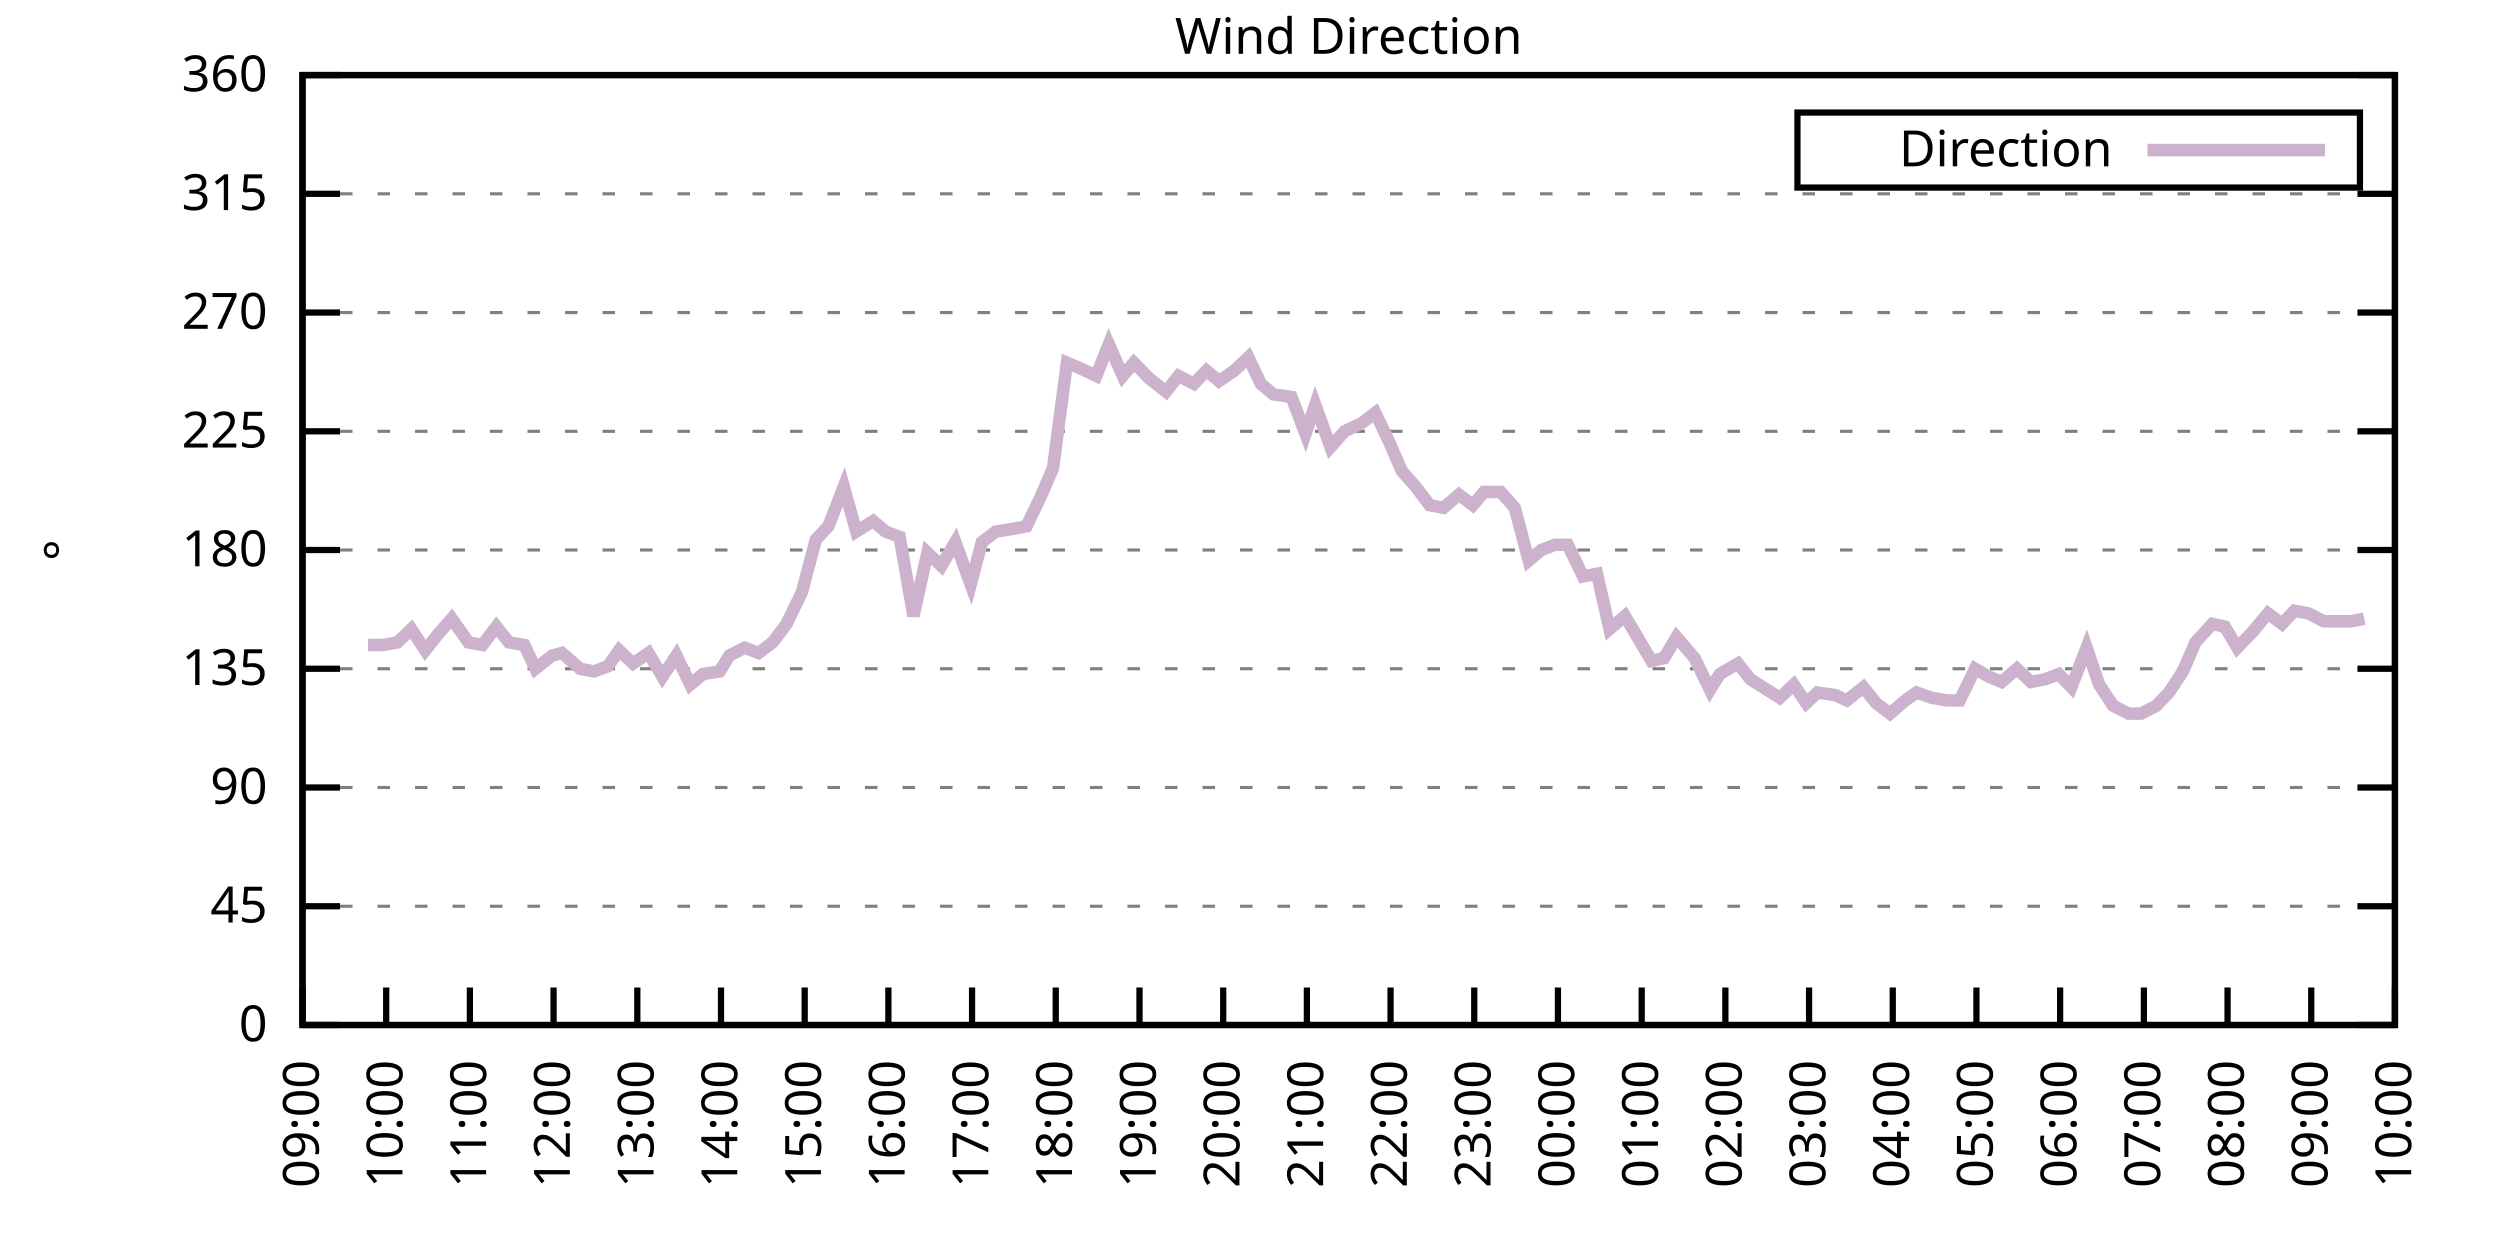
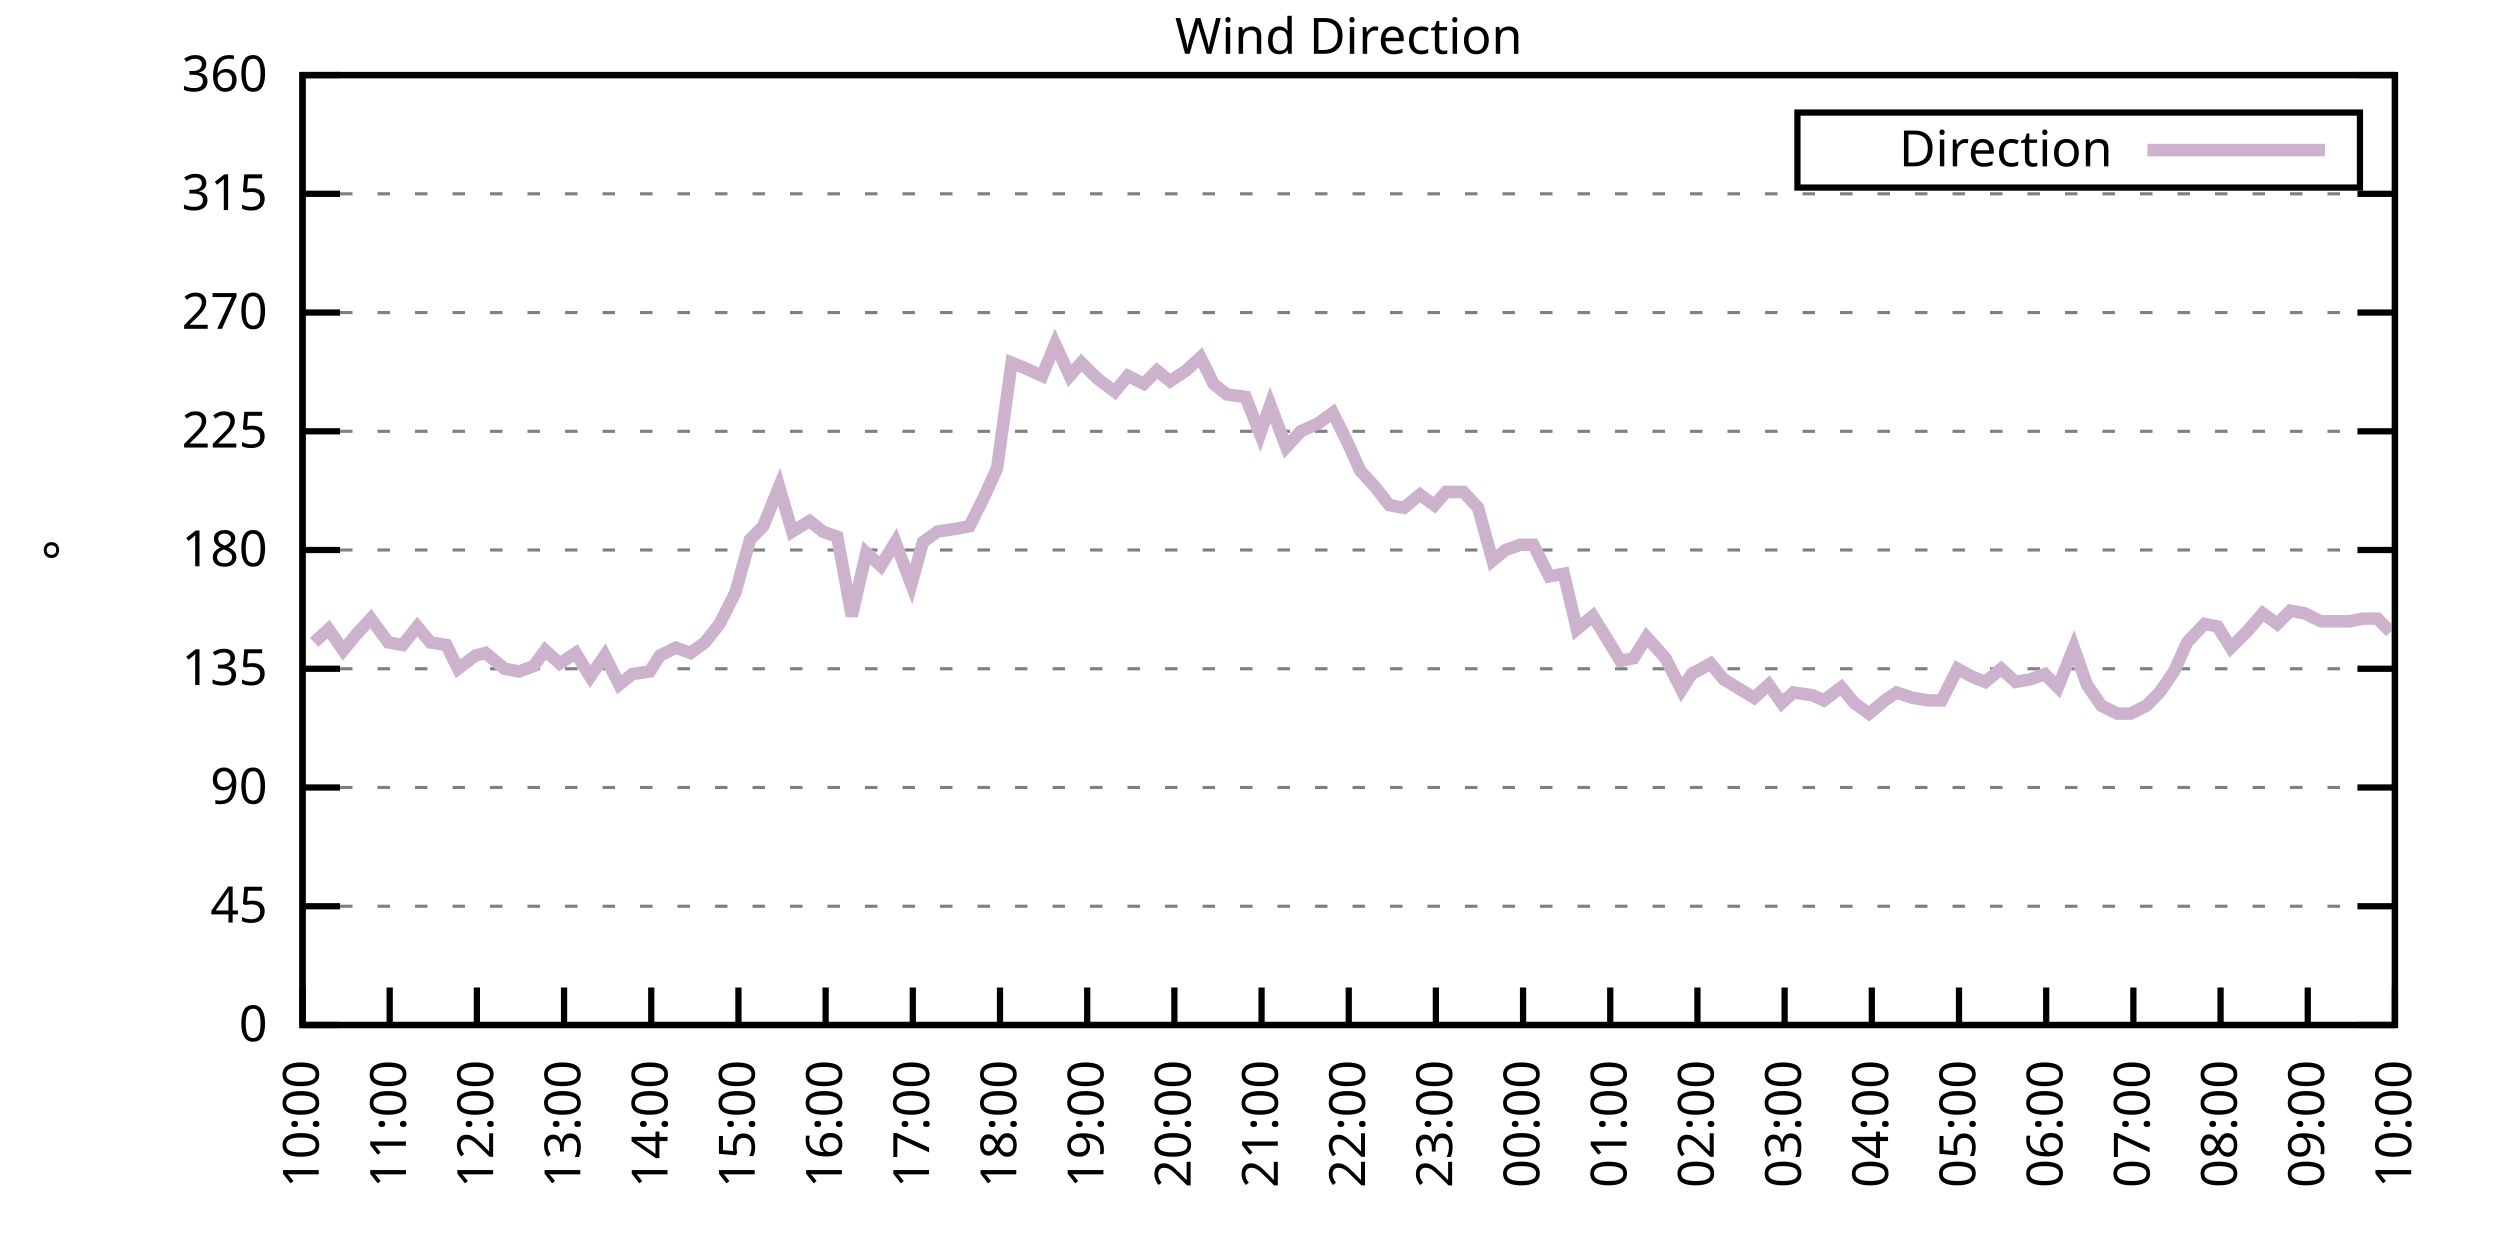
<svg xmlns="http://www.w3.org/2000/svg" xmlns:xlink="http://www.w3.org/1999/xlink" width="400" height="200" viewBox="0 0 400 200">
  <g id="gnuplot_canvas">
    <rect x="0" y="0" width="400" height="200" fill="none" />
    <defs>
      <circle id="gpDot" r="0.5" stroke-width="0.5" stroke="currentColor" />
      <path id="gpPt0" stroke-width="0.333" stroke="currentColor" d="M-1,0 h2 M0,-1 v2" />
      <path id="gpPt1" stroke-width="0.333" stroke="currentColor" d="M-1,-1 L1,1 M1,-1 L-1,1" />
      <path id="gpPt2" stroke-width="0.333" stroke="currentColor" d="M-1,0 L1,0 M0,-1 L0,1 M-1,-1 L1,1 M-1,1 L1,-1" />
      <rect id="gpPt3" stroke-width="0.333" stroke="currentColor" x="-1" y="-1" width="2" height="2" />
      <rect id="gpPt4" stroke-width="0.333" stroke="currentColor" fill="currentColor" x="-1" y="-1" width="2" height="2" />
      <circle id="gpPt5" stroke-width="0.333" stroke="currentColor" cx="0" cy="0" r="1" />
      <use xlink:href="#gpPt5" id="gpPt6" fill="currentColor" stroke="none" />
      <path id="gpPt7" stroke-width="0.333" stroke="currentColor" d="M0,-1.33 L-1.33,0.67 L1.33,0.67 z" />
      <use xlink:href="#gpPt7" id="gpPt8" fill="currentColor" stroke="none" />
      <use xlink:href="#gpPt7" id="gpPt9" stroke="currentColor" transform="rotate(180)" />
      <use xlink:href="#gpPt9" id="gpPt10" fill="currentColor" stroke="none" />
      <use xlink:href="#gpPt3" id="gpPt11" stroke="currentColor" transform="rotate(45)" />
      <use xlink:href="#gpPt11" id="gpPt12" fill="currentColor" stroke="none" />
      <path id="gpPt13" stroke-width="0.333" stroke="currentColor" d="M0,1.330 L1.265,0.411 L0.782,-1.067 L-0.782,-1.076 L-1.265,0.411 z" />
      <use xlink:href="#gpPt13" id="gpPt14" fill="currentColor" stroke="none" />
      <filter id="textbox" filterUnits="objectBoundingBox" x="0" y="0" height="1" width="1">
        <feFlood flood-color="white" flood-opacity="1" result="bgnd" />
        <feComposite in="SourceGraphic" in2="bgnd" operator="atop" />
      </filter>
      <filter id="greybox" filterUnits="objectBoundingBox" x="0" y="0" height="1" width="1">
        <feFlood flood-color="lightgrey" flood-opacity="1" result="grey" />
        <feComposite in="SourceGraphic" in2="grey" operator="atop" />
      </filter>
    </defs>
    <g fill="none" color="white" stroke="currentColor" stroke-width="1.00" stroke-linecap="butt" stroke-linejoin="miter">
</g>
    <g fill="none" color="black" stroke="currentColor" stroke-width="1.00" stroke-linecap="butt" stroke-linejoin="miter">
      <g stroke="none" shape-rendering="crispEdges">
        <polygon fill="rgb(255, 255, 255)" points="48.40,164.00 383.18,164.00 383.18,12.02 48.40,12.02 " />
      </g>
    </g>
    <g fill="none" color="black" stroke="currentColor" stroke-width="1.00" stroke-linecap="butt" stroke-linejoin="miter">
</g>
    <g fill="none" color="black" stroke="black" stroke-width="0.50" stroke-linecap="butt" stroke-linejoin="miter">
</g>
    <g fill="none" color="gray" stroke="currentColor" stroke-width="0.50" stroke-linecap="butt" stroke-linejoin="miter">
      <path stroke="gray" stroke-dasharray="2,4" class="gridline" d="M48.40,164.00 L383.19,164.00  " />
    </g>
    <g fill="none" color="gray" stroke="gray" stroke-width="1.00" stroke-linecap="butt" stroke-linejoin="miter">
</g>
    <g fill="none" color="black" stroke="currentColor" stroke-width="1.00" stroke-linecap="butt" stroke-linejoin="miter">
      <path stroke="black" d="M48.40,164.00 L54.40,164.00 M383.19,164.00 L377.19,164.00  " />
      <g transform="translate(42.80,166.60)" stroke="none" fill="black" font-family="Sans" font-size="8.00" text-anchor="end">
        <text>
          <tspan font-family="Sans"> 0</tspan>
        </text>
      </g>
    </g>
    <g fill="none" color="black" stroke="currentColor" stroke-width="1.00" stroke-linecap="butt" stroke-linejoin="miter">
</g>
    <g fill="none" color="black" stroke="black" stroke-width="0.50" stroke-linecap="butt" stroke-linejoin="miter">
</g>
    <g fill="none" color="gray" stroke="currentColor" stroke-width="0.50" stroke-linecap="butt" stroke-linejoin="miter">
      <path stroke="gray" stroke-dasharray="2,4" class="gridline" d="M48.40,145.00 L383.19,145.00  " />
    </g>
    <g fill="none" color="gray" stroke="gray" stroke-width="1.00" stroke-linecap="butt" stroke-linejoin="miter">
</g>
    <g fill="none" color="black" stroke="currentColor" stroke-width="1.00" stroke-linecap="butt" stroke-linejoin="miter">
      <path stroke="black" d="M48.40,145.00 L54.40,145.00 M383.19,145.00 L377.19,145.00  " />
      <g transform="translate(42.80,147.60)" stroke="none" fill="black" font-family="Sans" font-size="8.00" text-anchor="end">
        <text>
          <tspan font-family="Sans"> 45</tspan>
        </text>
      </g>
    </g>
    <g fill="none" color="black" stroke="currentColor" stroke-width="1.00" stroke-linecap="butt" stroke-linejoin="miter">
</g>
    <g fill="none" color="black" stroke="black" stroke-width="0.50" stroke-linecap="butt" stroke-linejoin="miter">
</g>
    <g fill="none" color="gray" stroke="currentColor" stroke-width="0.50" stroke-linecap="butt" stroke-linejoin="miter">
      <path stroke="gray" stroke-dasharray="2,4" class="gridline" d="M48.40,126.00 L383.19,126.00  " />
    </g>
    <g fill="none" color="gray" stroke="gray" stroke-width="1.00" stroke-linecap="butt" stroke-linejoin="miter">
</g>
    <g fill="none" color="black" stroke="currentColor" stroke-width="1.00" stroke-linecap="butt" stroke-linejoin="miter">
      <path stroke="black" d="M48.40,126.00 L54.40,126.00 M383.19,126.00 L377.19,126.00  " />
      <g transform="translate(42.80,128.60)" stroke="none" fill="black" font-family="Sans" font-size="8.00" text-anchor="end">
        <text>
          <tspan font-family="Sans"> 90</tspan>
        </text>
      </g>
    </g>
    <g fill="none" color="black" stroke="currentColor" stroke-width="1.00" stroke-linecap="butt" stroke-linejoin="miter">
</g>
    <g fill="none" color="black" stroke="black" stroke-width="0.50" stroke-linecap="butt" stroke-linejoin="miter">
</g>
    <g fill="none" color="gray" stroke="currentColor" stroke-width="0.50" stroke-linecap="butt" stroke-linejoin="miter">
      <path stroke="gray" stroke-dasharray="2,4" class="gridline" d="M48.40,107.00 L383.19,107.00  " />
    </g>
    <g fill="none" color="gray" stroke="gray" stroke-width="1.00" stroke-linecap="butt" stroke-linejoin="miter">
</g>
    <g fill="none" color="black" stroke="currentColor" stroke-width="1.00" stroke-linecap="butt" stroke-linejoin="miter">
      <path stroke="black" d="M48.40,107.00 L54.40,107.00 M383.19,107.00 L377.19,107.00  " />
      <g transform="translate(42.80,109.60)" stroke="none" fill="black" font-family="Sans" font-size="8.00" text-anchor="end">
        <text>
          <tspan font-family="Sans"> 135</tspan>
        </text>
      </g>
    </g>
    <g fill="none" color="black" stroke="currentColor" stroke-width="1.00" stroke-linecap="butt" stroke-linejoin="miter">
</g>
    <g fill="none" color="black" stroke="black" stroke-width="0.50" stroke-linecap="butt" stroke-linejoin="miter">
</g>
    <g fill="none" color="gray" stroke="currentColor" stroke-width="0.50" stroke-linecap="butt" stroke-linejoin="miter">
      <path stroke="gray" stroke-dasharray="2,4" class="gridline" d="M48.40,88.00 L383.19,88.00  " />
    </g>
    <g fill="none" color="gray" stroke="gray" stroke-width="1.00" stroke-linecap="butt" stroke-linejoin="miter">
</g>
    <g fill="none" color="black" stroke="currentColor" stroke-width="1.00" stroke-linecap="butt" stroke-linejoin="miter">
      <path stroke="black" d="M48.40,88.00 L54.40,88.00 M383.19,88.00 L377.19,88.00  " />
      <g transform="translate(42.80,90.60)" stroke="none" fill="black" font-family="Sans" font-size="8.00" text-anchor="end">
        <text>
          <tspan font-family="Sans"> 180</tspan>
        </text>
      </g>
    </g>
    <g fill="none" color="black" stroke="currentColor" stroke-width="1.00" stroke-linecap="butt" stroke-linejoin="miter">
</g>
    <g fill="none" color="black" stroke="black" stroke-width="0.50" stroke-linecap="butt" stroke-linejoin="miter">
</g>
    <g fill="none" color="gray" stroke="currentColor" stroke-width="0.50" stroke-linecap="butt" stroke-linejoin="miter">
      <path stroke="gray" stroke-dasharray="2,4" class="gridline" d="M48.40,69.01 L383.19,69.01  " />
    </g>
    <g fill="none" color="gray" stroke="gray" stroke-width="1.00" stroke-linecap="butt" stroke-linejoin="miter">
</g>
    <g fill="none" color="black" stroke="currentColor" stroke-width="1.00" stroke-linecap="butt" stroke-linejoin="miter">
      <path stroke="black" d="M48.40,69.01 L54.40,69.01 M383.19,69.01 L377.19,69.01  " />
      <g transform="translate(42.80,71.61)" stroke="none" fill="black" font-family="Sans" font-size="8.00" text-anchor="end">
        <text>
          <tspan font-family="Sans"> 225</tspan>
        </text>
      </g>
    </g>
    <g fill="none" color="black" stroke="currentColor" stroke-width="1.00" stroke-linecap="butt" stroke-linejoin="miter">
</g>
    <g fill="none" color="black" stroke="black" stroke-width="0.50" stroke-linecap="butt" stroke-linejoin="miter">
</g>
    <g fill="none" color="gray" stroke="currentColor" stroke-width="0.50" stroke-linecap="butt" stroke-linejoin="miter">
      <path stroke="gray" stroke-dasharray="2,4" class="gridline" d="M48.40,50.01 L383.19,50.01  " />
    </g>
    <g fill="none" color="gray" stroke="gray" stroke-width="1.00" stroke-linecap="butt" stroke-linejoin="miter">
</g>
    <g fill="none" color="black" stroke="currentColor" stroke-width="1.00" stroke-linecap="butt" stroke-linejoin="miter">
      <path stroke="black" d="M48.40,50.01 L54.40,50.01 M383.19,50.01 L377.19,50.01  " />
      <g transform="translate(42.80,52.61)" stroke="none" fill="black" font-family="Sans" font-size="8.00" text-anchor="end">
        <text>
          <tspan font-family="Sans"> 270</tspan>
        </text>
      </g>
    </g>
    <g fill="none" color="black" stroke="currentColor" stroke-width="1.00" stroke-linecap="butt" stroke-linejoin="miter">
</g>
    <g fill="none" color="black" stroke="black" stroke-width="0.50" stroke-linecap="butt" stroke-linejoin="miter">
</g>
    <g fill="none" color="gray" stroke="currentColor" stroke-width="0.50" stroke-linecap="butt" stroke-linejoin="miter">
      <path stroke="gray" stroke-dasharray="2,4" class="gridline" d="M48.40,31.01 L383.19,31.01  " />
    </g>
    <g fill="none" color="gray" stroke="gray" stroke-width="1.00" stroke-linecap="butt" stroke-linejoin="miter">
</g>
    <g fill="none" color="black" stroke="currentColor" stroke-width="1.00" stroke-linecap="butt" stroke-linejoin="miter">
      <path stroke="black" d="M48.40,31.01 L54.40,31.01 M383.19,31.01 L377.19,31.01  " />
      <g transform="translate(42.80,33.61)" stroke="none" fill="black" font-family="Sans" font-size="8.00" text-anchor="end">
        <text>
          <tspan font-family="Sans"> 315</tspan>
        </text>
      </g>
    </g>
    <g fill="none" color="black" stroke="currentColor" stroke-width="1.00" stroke-linecap="butt" stroke-linejoin="miter">
</g>
    <g fill="none" color="black" stroke="black" stroke-width="0.50" stroke-linecap="butt" stroke-linejoin="miter">
</g>
    <g fill="none" color="gray" stroke="currentColor" stroke-width="0.50" stroke-linecap="butt" stroke-linejoin="miter">
      <path stroke="gray" stroke-dasharray="2,4" class="gridline" d="M48.40,12.01 L383.19,12.01  " />
    </g>
    <g fill="none" color="gray" stroke="gray" stroke-width="1.00" stroke-linecap="butt" stroke-linejoin="miter">
</g>
    <g fill="none" color="black" stroke="currentColor" stroke-width="1.00" stroke-linecap="butt" stroke-linejoin="miter">
      <path stroke="black" d="M48.40,12.01 L54.40,12.01 M383.19,12.01 L377.19,12.01  " />
      <g transform="translate(42.80,14.61)" stroke="none" fill="black" font-family="Sans" font-size="8.00" text-anchor="end">
        <text>
          <tspan font-family="Sans"> 360</tspan>
        </text>
      </g>
    </g>
    <g fill="none" color="black" stroke="currentColor" stroke-width="1.00" stroke-linecap="butt" stroke-linejoin="miter">
      <path stroke="black" d="M48.40,164.00 L48.40,158.00  " />
      <g transform="translate(51.00,169.60) rotate(270.00)" stroke="none" fill="black" font-family="Sans" font-size="8.00" text-anchor="end">
        <text>
-           <tspan font-family="Sans">09:00</tspan>
-         </text>
-       </g>
-     </g>
-     <g fill="none" color="black" stroke="currentColor" stroke-width="1.00" stroke-linecap="butt" stroke-linejoin="miter">
-       <path stroke="black" d="M61.79,164.00 L61.79,158.00  " />
-       <g transform="translate(64.39,169.60) rotate(270.00)" stroke="none" fill="black" font-family="Sans" font-size="8.00" text-anchor="end">
-         <text>
          <tspan font-family="Sans">10:00</tspan>
        </text>
      </g>
    </g>
    <g fill="none" color="black" stroke="currentColor" stroke-width="1.00" stroke-linecap="butt" stroke-linejoin="miter">
-       <path stroke="black" d="M75.18,164.00 L75.18,158.00  " />
-       <g transform="translate(77.78,169.60) rotate(270.00)" stroke="none" fill="black" font-family="Sans" font-size="8.00" text-anchor="end">
+       <path stroke="black" d="M62.35,164.00 L62.35,158.00  " />
+       <g transform="translate(64.95,169.60) rotate(270.00)" stroke="none" fill="black" font-family="Sans" font-size="8.00" text-anchor="end">
        <text>
          <tspan font-family="Sans">11:00</tspan>
        </text>
      </g>
    </g>
    <g fill="none" color="black" stroke="currentColor" stroke-width="1.00" stroke-linecap="butt" stroke-linejoin="miter">
-       <path stroke="black" d="M88.57,164.00 L88.57,158.00  " />
-       <g transform="translate(91.17,169.60) rotate(270.00)" stroke="none" fill="black" font-family="Sans" font-size="8.00" text-anchor="end">
+       <path stroke="black" d="M76.30,164.00 L76.30,158.00  " />
+       <g transform="translate(78.90,169.60) rotate(270.00)" stroke="none" fill="black" font-family="Sans" font-size="8.00" text-anchor="end">
        <text>
          <tspan font-family="Sans">12:00</tspan>
        </text>
      </g>
    </g>
    <g fill="none" color="black" stroke="currentColor" stroke-width="1.00" stroke-linecap="butt" stroke-linejoin="miter">
-       <path stroke="black" d="M101.97,164.00 L101.97,158.00  " />
-       <g transform="translate(104.57,169.60) rotate(270.00)" stroke="none" fill="black" font-family="Sans" font-size="8.00" text-anchor="end">
+       <path stroke="black" d="M90.25,164.00 L90.25,158.00  " />
+       <g transform="translate(92.85,169.60) rotate(270.00)" stroke="none" fill="black" font-family="Sans" font-size="8.00" text-anchor="end">
        <text>
          <tspan font-family="Sans">13:00</tspan>
        </text>
      </g>
    </g>
    <g fill="none" color="black" stroke="currentColor" stroke-width="1.00" stroke-linecap="butt" stroke-linejoin="miter">
-       <path stroke="black" d="M115.36,164.00 L115.36,158.00  " />
-       <g transform="translate(117.96,169.60) rotate(270.00)" stroke="none" fill="black" font-family="Sans" font-size="8.00" text-anchor="end">
+       <path stroke="black" d="M104.20,164.00 L104.20,158.00  " />
+       <g transform="translate(106.80,169.60) rotate(270.00)" stroke="none" fill="black" font-family="Sans" font-size="8.00" text-anchor="end">
        <text>
          <tspan font-family="Sans">14:00</tspan>
        </text>
      </g>
    </g>
    <g fill="none" color="black" stroke="currentColor" stroke-width="1.00" stroke-linecap="butt" stroke-linejoin="miter">
-       <path stroke="black" d="M128.75,164.00 L128.75,158.00  " />
-       <g transform="translate(131.35,169.60) rotate(270.00)" stroke="none" fill="black" font-family="Sans" font-size="8.00" text-anchor="end">
+       <path stroke="black" d="M118.15,164.00 L118.15,158.00  " />
+       <g transform="translate(120.75,169.60) rotate(270.00)" stroke="none" fill="black" font-family="Sans" font-size="8.00" text-anchor="end">
        <text>
          <tspan font-family="Sans">15:00</tspan>
        </text>
      </g>
    </g>
    <g fill="none" color="black" stroke="currentColor" stroke-width="1.00" stroke-linecap="butt" stroke-linejoin="miter">
-       <path stroke="black" d="M142.14,164.00 L142.14,158.00  " />
-       <g transform="translate(144.74,169.60) rotate(270.00)" stroke="none" fill="black" font-family="Sans" font-size="8.00" text-anchor="end">
+       <path stroke="black" d="M132.10,164.00 L132.10,158.00  " />
+       <g transform="translate(134.70,169.60) rotate(270.00)" stroke="none" fill="black" font-family="Sans" font-size="8.00" text-anchor="end">
        <text>
          <tspan font-family="Sans">16:00</tspan>
        </text>
      </g>
    </g>
    <g fill="none" color="black" stroke="currentColor" stroke-width="1.00" stroke-linecap="butt" stroke-linejoin="miter">
-       <path stroke="black" d="M155.53,164.00 L155.53,158.00  " />
-       <g transform="translate(158.13,169.60) rotate(270.00)" stroke="none" fill="black" font-family="Sans" font-size="8.00" text-anchor="end">
+       <path stroke="black" d="M146.05,164.00 L146.05,158.00  " />
+       <g transform="translate(148.65,169.60) rotate(270.00)" stroke="none" fill="black" font-family="Sans" font-size="8.00" text-anchor="end">
        <text>
          <tspan font-family="Sans">17:00</tspan>
        </text>
      </g>
    </g>
    <g fill="none" color="black" stroke="currentColor" stroke-width="1.00" stroke-linecap="butt" stroke-linejoin="miter">
-       <path stroke="black" d="M168.92,164.00 L168.92,158.00  " />
-       <g transform="translate(171.52,169.60) rotate(270.00)" stroke="none" fill="black" font-family="Sans" font-size="8.00" text-anchor="end">
+       <path stroke="black" d="M160.00,164.00 L160.00,158.00  " />
+       <g transform="translate(162.60,169.60) rotate(270.00)" stroke="none" fill="black" font-family="Sans" font-size="8.00" text-anchor="end">
        <text>
          <tspan font-family="Sans">18:00</tspan>
        </text>
      </g>
    </g>
    <g fill="none" color="black" stroke="currentColor" stroke-width="1.00" stroke-linecap="butt" stroke-linejoin="miter">
-       <path stroke="black" d="M182.32,164.00 L182.32,158.00  " />
-       <g transform="translate(184.92,169.60) rotate(270.00)" stroke="none" fill="black" font-family="Sans" font-size="8.00" text-anchor="end">
+       <path stroke="black" d="M173.95,164.00 L173.95,158.00  " />
+       <g transform="translate(176.55,169.60) rotate(270.00)" stroke="none" fill="black" font-family="Sans" font-size="8.00" text-anchor="end">
        <text>
          <tspan font-family="Sans">19:00</tspan>
        </text>
      </g>
    </g>
    <g fill="none" color="black" stroke="currentColor" stroke-width="1.00" stroke-linecap="butt" stroke-linejoin="miter">
-       <path stroke="black" d="M195.71,164.00 L195.71,158.00  " />
-       <g transform="translate(198.31,169.60) rotate(270.00)" stroke="none" fill="black" font-family="Sans" font-size="8.00" text-anchor="end">
+       <path stroke="black" d="M187.90,164.00 L187.90,158.00  " />
+       <g transform="translate(190.50,169.60) rotate(270.00)" stroke="none" fill="black" font-family="Sans" font-size="8.00" text-anchor="end">
        <text>
          <tspan font-family="Sans">20:00</tspan>
        </text>
      </g>
    </g>
    <g fill="none" color="black" stroke="currentColor" stroke-width="1.00" stroke-linecap="butt" stroke-linejoin="miter">
-       <path stroke="black" d="M209.10,164.00 L209.10,158.00  " />
-       <g transform="translate(211.70,169.60) rotate(270.00)" stroke="none" fill="black" font-family="Sans" font-size="8.00" text-anchor="end">
+       <path stroke="black" d="M201.85,164.00 L201.85,158.00  " />
+       <g transform="translate(204.45,169.60) rotate(270.00)" stroke="none" fill="black" font-family="Sans" font-size="8.00" text-anchor="end">
        <text>
          <tspan font-family="Sans">21:00</tspan>
        </text>
      </g>
    </g>
    <g fill="none" color="black" stroke="currentColor" stroke-width="1.00" stroke-linecap="butt" stroke-linejoin="miter">
-       <path stroke="black" d="M222.49,164.00 L222.49,158.00  " />
-       <g transform="translate(225.09,169.60) rotate(270.00)" stroke="none" fill="black" font-family="Sans" font-size="8.00" text-anchor="end">
+       <path stroke="black" d="M215.80,164.00 L215.80,158.00  " />
+       <g transform="translate(218.40,169.60) rotate(270.00)" stroke="none" fill="black" font-family="Sans" font-size="8.00" text-anchor="end">
        <text>
          <tspan font-family="Sans">22:00</tspan>
        </text>
      </g>
    </g>
    <g fill="none" color="black" stroke="currentColor" stroke-width="1.00" stroke-linecap="butt" stroke-linejoin="miter">
-       <path stroke="black" d="M235.88,164.00 L235.88,158.00  " />
-       <g transform="translate(238.48,169.60) rotate(270.00)" stroke="none" fill="black" font-family="Sans" font-size="8.00" text-anchor="end">
+       <path stroke="black" d="M229.74,164.00 L229.74,158.00  " />
+       <g transform="translate(232.34,169.60) rotate(270.00)" stroke="none" fill="black" font-family="Sans" font-size="8.00" text-anchor="end">
        <text>
          <tspan font-family="Sans">23:00</tspan>
        </text>
      </g>
    </g>
    <g fill="none" color="black" stroke="currentColor" stroke-width="1.00" stroke-linecap="butt" stroke-linejoin="miter">
-       <path stroke="black" d="M249.27,164.00 L249.27,158.00  " />
-       <g transform="translate(251.87,169.60) rotate(270.00)" stroke="none" fill="black" font-family="Sans" font-size="8.00" text-anchor="end">
+       <path stroke="black" d="M243.69,164.00 L243.69,158.00  " />
+       <g transform="translate(246.29,169.60) rotate(270.00)" stroke="none" fill="black" font-family="Sans" font-size="8.00" text-anchor="end">
        <text>
          <tspan font-family="Sans">00:00</tspan>
        </text>
      </g>
    </g>
    <g fill="none" color="black" stroke="currentColor" stroke-width="1.00" stroke-linecap="butt" stroke-linejoin="miter">
-       <path stroke="black" d="M262.67,164.00 L262.67,158.00  " />
-       <g transform="translate(265.27,169.60) rotate(270.00)" stroke="none" fill="black" font-family="Sans" font-size="8.00" text-anchor="end">
+       <path stroke="black" d="M257.64,164.00 L257.64,158.00  " />
+       <g transform="translate(260.24,169.60) rotate(270.00)" stroke="none" fill="black" font-family="Sans" font-size="8.00" text-anchor="end">
        <text>
          <tspan font-family="Sans">01:00</tspan>
        </text>
      </g>
    </g>
    <g fill="none" color="black" stroke="currentColor" stroke-width="1.00" stroke-linecap="butt" stroke-linejoin="miter">
-       <path stroke="black" d="M276.06,164.00 L276.06,158.00  " />
-       <g transform="translate(278.66,169.60) rotate(270.00)" stroke="none" fill="black" font-family="Sans" font-size="8.00" text-anchor="end">
+       <path stroke="black" d="M271.59,164.00 L271.59,158.00  " />
+       <g transform="translate(274.19,169.60) rotate(270.00)" stroke="none" fill="black" font-family="Sans" font-size="8.00" text-anchor="end">
        <text>
          <tspan font-family="Sans">02:00</tspan>
        </text>
      </g>
    </g>
    <g fill="none" color="black" stroke="currentColor" stroke-width="1.00" stroke-linecap="butt" stroke-linejoin="miter">
-       <path stroke="black" d="M289.45,164.00 L289.45,158.00  " />
-       <g transform="translate(292.05,169.60) rotate(270.00)" stroke="none" fill="black" font-family="Sans" font-size="8.00" text-anchor="end">
+       <path stroke="black" d="M285.54,164.00 L285.54,158.00  " />
+       <g transform="translate(288.14,169.60) rotate(270.00)" stroke="none" fill="black" font-family="Sans" font-size="8.00" text-anchor="end">
        <text>
          <tspan font-family="Sans">03:00</tspan>
        </text>
      </g>
    </g>
    <g fill="none" color="black" stroke="currentColor" stroke-width="1.00" stroke-linecap="butt" stroke-linejoin="miter">
-       <path stroke="black" d="M302.84,164.00 L302.84,158.00  " />
-       <g transform="translate(305.44,169.60) rotate(270.00)" stroke="none" fill="black" font-family="Sans" font-size="8.00" text-anchor="end">
+       <path stroke="black" d="M299.49,164.00 L299.49,158.00  " />
+       <g transform="translate(302.09,169.60) rotate(270.00)" stroke="none" fill="black" font-family="Sans" font-size="8.00" text-anchor="end">
        <text>
          <tspan font-family="Sans">04:00</tspan>
        </text>
      </g>
    </g>
    <g fill="none" color="black" stroke="currentColor" stroke-width="1.00" stroke-linecap="butt" stroke-linejoin="miter">
-       <path stroke="black" d="M316.23,164.00 L316.23,158.00  " />
-       <g transform="translate(318.83,169.60) rotate(270.00)" stroke="none" fill="black" font-family="Sans" font-size="8.00" text-anchor="end">
+       <path stroke="black" d="M313.44,164.00 L313.44,158.00  " />
+       <g transform="translate(316.04,169.60) rotate(270.00)" stroke="none" fill="black" font-family="Sans" font-size="8.00" text-anchor="end">
        <text>
          <tspan font-family="Sans">05:00</tspan>
        </text>
      </g>
    </g>
    <g fill="none" color="black" stroke="currentColor" stroke-width="1.00" stroke-linecap="butt" stroke-linejoin="miter">
-       <path stroke="black" d="M329.62,164.00 L329.62,158.00  " />
-       <g transform="translate(332.22,169.60) rotate(270.00)" stroke="none" fill="black" font-family="Sans" font-size="8.00" text-anchor="end">
+       <path stroke="black" d="M327.39,164.00 L327.39,158.00  " />
+       <g transform="translate(329.99,169.60) rotate(270.00)" stroke="none" fill="black" font-family="Sans" font-size="8.00" text-anchor="end">
        <text>
          <tspan font-family="Sans">06:00</tspan>
        </text>
      </g>
    </g>
    <g fill="none" color="black" stroke="currentColor" stroke-width="1.00" stroke-linecap="butt" stroke-linejoin="miter">
-       <path stroke="black" d="M343.02,164.00 L343.02,158.00  " />
-       <g transform="translate(345.62,169.60) rotate(270.00)" stroke="none" fill="black" font-family="Sans" font-size="8.00" text-anchor="end">
+       <path stroke="black" d="M341.34,164.00 L341.34,158.00  " />
+       <g transform="translate(343.94,169.60) rotate(270.00)" stroke="none" fill="black" font-family="Sans" font-size="8.00" text-anchor="end">
        <text>
          <tspan font-family="Sans">07:00</tspan>
        </text>
      </g>
    </g>
    <g fill="none" color="black" stroke="currentColor" stroke-width="1.00" stroke-linecap="butt" stroke-linejoin="miter">
-       <path stroke="black" d="M356.41,164.00 L356.41,158.00  " />
-       <g transform="translate(359.01,169.60) rotate(270.00)" stroke="none" fill="black" font-family="Sans" font-size="8.00" text-anchor="end">
+       <path stroke="black" d="M355.29,164.00 L355.29,158.00  " />
+       <g transform="translate(357.89,169.60) rotate(270.00)" stroke="none" fill="black" font-family="Sans" font-size="8.00" text-anchor="end">
        <text>
          <tspan font-family="Sans">08:00</tspan>
        </text>
      </g>
    </g>
    <g fill="none" color="black" stroke="currentColor" stroke-width="1.00" stroke-linecap="butt" stroke-linejoin="miter">
-       <path stroke="black" d="M369.80,164.00 L369.80,158.00  " />
-       <g transform="translate(372.40,169.60) rotate(270.00)" stroke="none" fill="black" font-family="Sans" font-size="8.00" text-anchor="end">
+       <path stroke="black" d="M369.24,164.00 L369.24,158.00  " />
+       <g transform="translate(371.84,169.60) rotate(270.00)" stroke="none" fill="black" font-family="Sans" font-size="8.00" text-anchor="end">
        <text>
          <tspan font-family="Sans">09:00</tspan>
        </text>
      </g>
    </g>
    <g fill="none" color="black" stroke="currentColor" stroke-width="1.00" stroke-linecap="butt" stroke-linejoin="miter">
      <path stroke="black" d="M383.19,164.00 L383.19,158.00  " />
      <g transform="translate(385.79,169.60) rotate(270.00)" stroke="none" fill="black" font-family="Sans" font-size="8.00" text-anchor="end">
        <text>
          <tspan font-family="Sans">10:00</tspan>
        </text>
      </g>
    </g>
    <g fill="none" color="black" stroke="currentColor" stroke-width="1.00" stroke-linecap="butt" stroke-linejoin="miter">
</g>
    <g fill="none" color="black" stroke="currentColor" stroke-width="1.00" stroke-linecap="butt" stroke-linejoin="miter">
      <path stroke="black" d="M48.40,12.01 L48.40,164.00 L383.19,164.00 L383.19,12.01 L48.40,12.01 Z  " />
    </g>
    <g fill="none" color="black" stroke="currentColor" stroke-width="1.00" stroke-linecap="butt" stroke-linejoin="miter">
</g>
    <g fill="none" color="black" stroke="currentColor" stroke-width="1.00" stroke-linecap="butt" stroke-linejoin="miter">
      <path stroke="black" d="M287.59,30.01 L287.59,18.01 L377.59,18.01 L377.59,30.01 L287.59,30.01 Z  " />
    </g>
    <g id="Wind_direction_plot_1">
      <g fill="none" color="white" stroke="black" stroke-width="2.00" stroke-linecap="butt" stroke-linejoin="miter">
</g>
      <g fill="none" color="black" stroke="currentColor" stroke-width="2.00" stroke-linecap="butt" stroke-linejoin="miter">
        <g transform="translate(337.99,26.61)" stroke="none" fill="black" font-family="Sans" font-size="8.00" text-anchor="end">
          <text>
            <tspan font-family="Sans">Direction</tspan>
          </text>
        </g>
      </g>
      <g fill="none" color="black" stroke="currentColor" stroke-width="2.00" stroke-linecap="butt" stroke-linejoin="miter">
-         <path stroke="rgb(204, 178, 204)" d="M343.59,24.01 L371.99,24.01 M58.89,103.20 L61.35,103.20 L63.58,102.78 L65.81,100.67 L68.04,104.05 L70.05,101.52   L72.28,98.98 L74.96,102.78 L77.19,103.20 L79.42,100.25 L81.43,102.78 L83.89,103.20 L85.67,107.00 L88.35,104.89   L89.91,104.47 L92.82,107.00 L95.05,107.43 L97.28,106.58 L99.06,104.05 L101.30,106.16 L103.75,104.47 L105.98,108.27   L108.22,104.89 L110.45,109.54 L112.46,107.85 L115.13,107.43 L116.70,104.89 L119.15,103.63 L121.38,104.47 L123.62,102.78   L125.85,99.83 L128.30,94.76 L130.54,86.32 L132.54,84.21 L135.00,77.87 L137.01,85.05 L139.69,83.36 L141.69,85.05   L143.93,85.89 L146.16,98.56 L148.39,88.43 L150.62,90.54 L152.85,86.74 L155.31,93.49 L157.10,86.74 L159.33,85.05   L162.01,84.63 L164.24,84.21 L166.47,79.56 L168.48,74.92 L170.71,58.03 L172.72,58.87 L175.40,60.14 L177.41,55.07   L179.64,60.14 L181.42,58.03 L183.88,60.56 L186.56,62.67 L188.57,60.14 L191.02,61.41 L193.03,59.30 L195.04,60.98   L197.49,59.30 L199.73,57.18 L201.73,61.41 L203.74,63.10 L206.64,63.52 L208.88,69.43 L210.44,64.78 L212.89,71.54   L215.13,69.01 L217.80,67.74 L220.04,66.05 L222.27,70.70 L224.28,75.34 L226.51,77.87 L228.74,80.83 L230.97,81.25   L233.43,79.14 L235.66,80.83 L237.44,78.72 L240.12,78.72 L242.36,81.25 L244.59,89.69 L246.60,88.00 L248.83,87.16   L250.84,87.16 L253.29,92.23 L255.52,91.80 L257.53,100.67 L259.99,98.56 L262.00,101.94 L264.23,105.74 L266.24,105.31   L268.25,101.94 L271.15,105.31 L273.60,110.38 L275.16,107.85 L278.07,106.16 L280.07,108.69 L282.08,109.96 L284.76,111.65   L286.99,109.54 L289.00,112.49 L290.79,110.80 L293.69,111.23 L295.48,112.07 L298.15,109.96 L300.16,112.49 L302.39,114.18   L304.85,112.07 L306.63,110.80 L309.09,111.65 L311.54,112.07 L313.55,112.07 L316.01,107.00 L318.24,108.27 L320.25,109.11   L322.70,107.00 L324.94,109.11 L327.17,108.69 L329.40,107.85 L331.41,109.96 L333.86,103.63 L335.87,109.54 L338.10,112.91   L340.56,114.18 L342.57,114.18 L345.02,112.91 L347.03,110.80 L349.26,107.43 L351.27,102.78 L353.95,99.83 L355.96,100.25   L357.97,103.63 L360.42,101.09 L362.88,98.14 L365.11,99.83 L367.12,97.72 L369.35,98.14 L371.81,99.40 L373.82,99.40   L376.27,99.40 L378.28,98.98  " />
+         <path stroke="rgb(204, 178, 204)" d="M343.59,24.01 L371.99,24.01 M50.26,102.78 L52.58,100.67 L54.91,104.05 L57.00,101.52 L59.33,98.98 L62.12,102.78   L64.44,103.20 L66.77,100.25 L68.86,102.78 L71.42,103.20 L73.28,107.00 L76.07,104.89 L77.69,104.47 L80.72,107.00   L83.04,107.43 L85.37,106.58 L87.23,104.05 L89.55,106.16 L92.11,104.47 L94.43,108.27 L96.76,104.89 L99.08,109.54   L101.18,107.85 L103.97,107.43 L105.59,104.89 L108.15,103.63 L110.48,104.47 L112.80,102.78 L115.13,99.83 L117.68,94.76   L120.01,86.32 L122.10,84.21 L124.66,77.87 L126.75,85.05 L129.54,83.36 L131.63,85.05 L133.96,85.89 L136.28,98.56   L138.61,88.43 L140.93,90.54 L143.26,86.74 L145.81,93.49 L147.67,86.74 L150.00,85.05 L152.79,84.63 L155.11,84.21   L157.44,79.56 L159.53,74.92 L161.86,58.03 L163.95,58.87 L166.74,60.14 L168.83,55.07 L171.16,60.14 L173.02,58.03   L175.57,60.56 L178.36,62.67 L180.46,60.14 L183.01,61.41 L185.11,59.30 L187.20,60.98 L189.76,59.30 L192.08,57.18   L194.17,61.41 L196.27,63.10 L199.29,63.52 L201.61,69.43 L203.24,64.78 L205.80,71.54 L208.12,69.01 L210.91,67.74   L213.24,66.05 L215.56,70.70 L217.65,75.34 L219.98,77.87 L222.30,80.83 L224.63,81.25 L227.19,79.14 L229.51,80.83   L231.37,78.72 L234.16,78.72 L236.49,81.25 L238.81,89.69 L240.90,88.00 L243.23,87.16 L245.32,87.16 L247.88,92.23   L250.20,91.80 L252.30,100.67 L254.85,98.56 L256.95,101.94 L259.27,105.74 L261.36,105.31 L263.46,101.94 L266.48,105.31   L269.04,110.38 L270.66,107.85 L273.69,106.16 L275.78,108.69 L277.87,109.96 L280.66,111.65 L282.99,109.54 L285.08,112.49   L286.94,110.80 L289.96,111.23 L291.82,112.07 L294.61,109.96 L296.70,112.49 L299.03,114.18 L301.58,112.07 L303.44,110.80   L306.00,111.65 L308.56,112.07 L310.65,112.07 L313.21,107.00 L315.53,108.27 L317.63,109.11 L320.18,107.00 L322.51,109.11   L324.83,108.69 L327.16,107.85 L329.25,109.96 L331.81,103.63 L333.90,109.54 L336.23,112.91 L338.78,114.18 L340.88,114.18   L343.43,112.91 L345.53,110.80 L347.85,107.43 L349.94,102.78 L352.73,99.83 L354.83,100.25 L356.92,103.63 L359.48,101.09   L362.03,98.14 L364.36,99.83 L366.45,97.72 L368.78,98.14 L371.33,99.40 L373.43,99.40 L375.98,99.40 L378.08,98.98   L380.40,98.98 L382.49,101.09  " />
      </g>
    </g>
    <g fill="none" color="black" stroke="currentColor" stroke-width="2.00" stroke-linecap="butt" stroke-linejoin="miter">
</g>
    <g fill="none" color="black" stroke="black" stroke-width="1.00" stroke-linecap="butt" stroke-linejoin="miter">
</g>
    <g fill="none" color="black" stroke="currentColor" stroke-width="1.00" stroke-linecap="butt" stroke-linejoin="miter">
      <path stroke="black" d="M48.40,12.01 L48.40,164.00 L383.19,164.00 L383.19,12.01 L48.40,12.01 Z  " />
      <g transform="translate(12.80,88.01) rotate(270.00)" stroke="none" fill="black" font-family="Sans" font-size="8.00" text-anchor="middle">
        <text>
          <tspan font-family="Sans">°</tspan>
        </text>
      </g>
    </g>
    <g fill="none" color="black" stroke="currentColor" stroke-width="1.00" stroke-linecap="butt" stroke-linejoin="miter">
</g>
    <g fill="none" color="black" stroke="currentColor" stroke-width="1.00" stroke-linecap="butt" stroke-linejoin="miter">
      <g transform="translate(215.79,8.61)" stroke="none" fill="black" font-family="Sans" font-size="8.00" text-anchor="middle">
        <text>
          <tspan font-family="Sans">Wind Direction</tspan>
        </text>
      </g>
    </g>
    <g fill="none" color="black" stroke="currentColor" stroke-width="1.00" stroke-linecap="butt" stroke-linejoin="miter">
</g>
  </g>
</svg>
